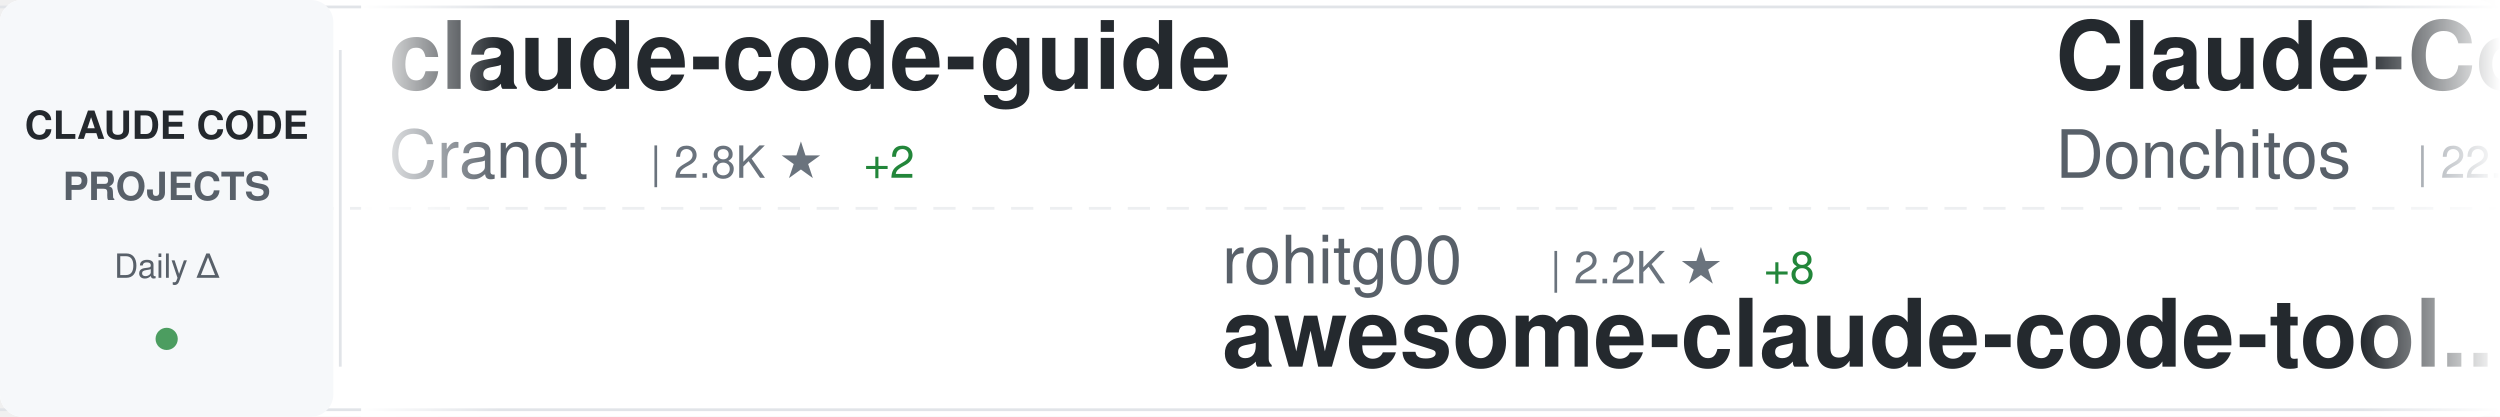
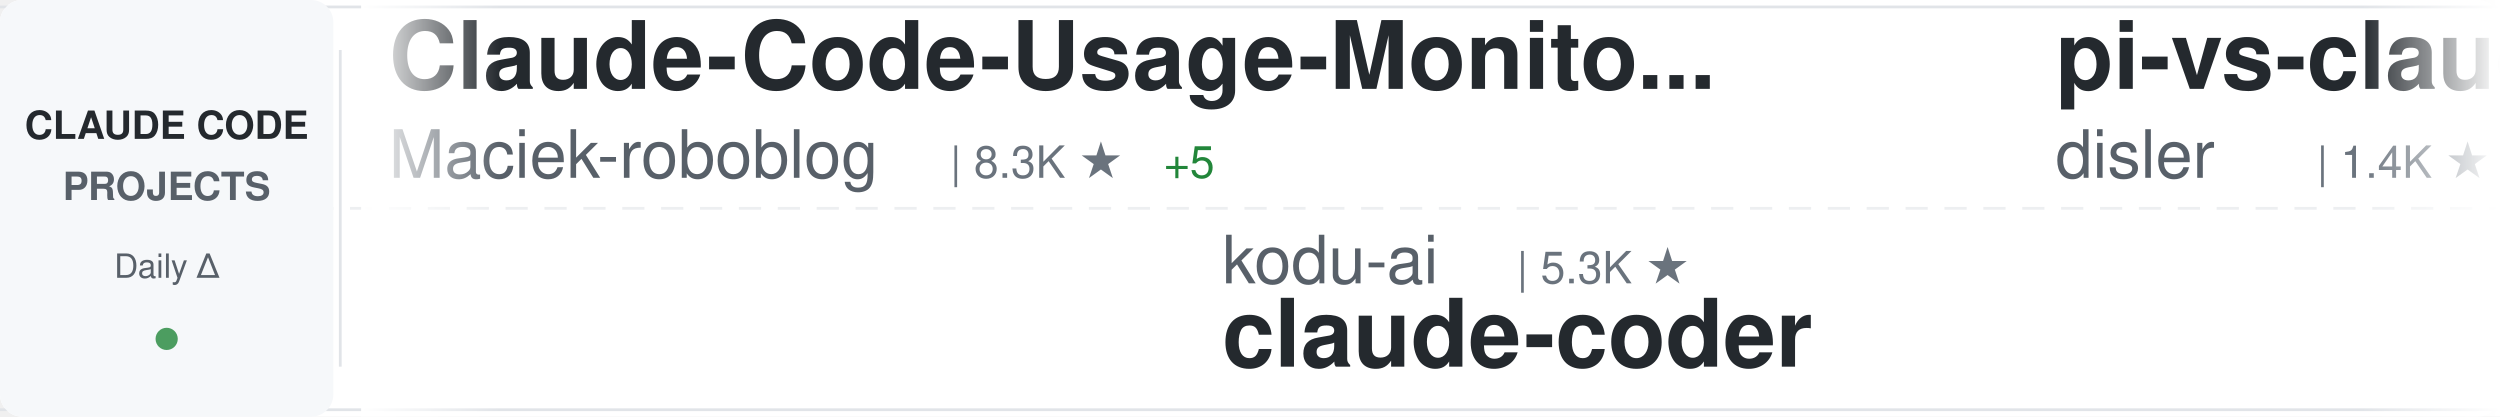
<svg xmlns="http://www.w3.org/2000/svg" width="900" height="150">
  <defs>
    <linearGradient id="awesomeLeftFade" x1="0%" y1="0%" x2="100%" y2="0%">
      <stop offset="0%" style="stop-color:#ffffff;stop-opacity:1" />
      <stop offset="100%" style="stop-color:#ffffff;stop-opacity:0" />
    </linearGradient>
    <linearGradient id="awesomeRightFade" x1="0%" y1="0%" x2="100%" y2="0%">
      <stop offset="0%" style="stop-color:#ffffff;stop-opacity:0" />
      <stop offset="100%" style="stop-color:#ffffff;stop-opacity:1" />
    </linearGradient>
  </defs>
  <rect width="900" height="150" fill="#ffffff" rx="8" />
  <rect x="0" y="2" width="900" height="1" fill="#e1e4e8" />
  <rect x="0" y="147" width="900" height="1" fill="#e1e4e8" />
  <line x1="0" y1="75" x2="900" y2="75" stroke="#e1e4e8" stroke-width="1" stroke-dasharray="8 6" opacity="0.6" />
  <rect x="0" y="0" width="120" height="150" fill="#f6f8fa" rx="8" />
  <text x="60" y="50" font-family="-apple-system, BlinkMacSystemFont, 'Segoe UI', Helvetica, Arial, sans-serif" font-size="14" font-weight="600" fill="#24292e" text-anchor="middle">CLAUDE CODE</text>
  <text x="60" y="72" font-family="-apple-system, BlinkMacSystemFont, 'Segoe UI', Helvetica, Arial, sans-serif" font-size="14" font-weight="600" fill="#586069" text-anchor="middle">PROJECTS</text>
  <text x="60" y="100" font-family="-apple-system, BlinkMacSystemFont, 'Segoe UI', Helvetica, Arial, sans-serif" font-size="12" font-weight="500" fill="#586069" text-anchor="middle">Daily Δ</text>
  <circle cx="60" cy="122" r="4" fill="#22863a" opacity="0.8" />
  <rect x="122" y="18" width="1" height="114" fill="#e1e4e8" />
  <clipPath id="awesomeTickerClip">
    <rect x="130" y="0" width="770" height="150" />
  </clipPath>
  <g clip-path="url(#awesomeTickerClip)">
    <g id="awesomeTickerItems">
      <animateTransform attributeName="transform" attributeType="XML" type="translate" from="0 0" to="-3000 0" dur="54s" repeatCount="indefinite" />
      <g transform="translate(0, 0)">
-         <text x="140" y="32" font-family="-apple-system, BlinkMacSystemFont, 'Segoe UI', Helvetica, Arial, sans-serif" font-size="34" font-weight="600" fill="#24292e">claude-code-guide</text>
-         <text x="140" y="64" font-family="-apple-system, BlinkMacSystemFont, 'Segoe UI', Helvetica, Arial, sans-serif" font-size="24" font-weight="400" fill="#586069">Cranot</text>
-         <text x="234" y="64" font-family="-apple-system, BlinkMacSystemFont, 'Segoe UI', Helvetica, Arial, sans-serif" font-size="16" font-weight="500" fill="#6a737d">| 2.8K ★</text>
-         <text x="311" y="64" font-family="-apple-system, BlinkMacSystemFont, 'Segoe UI', Helvetica, Arial, sans-serif" font-size="16" font-weight="500" fill="#22863a"> +2</text>
+         <text x="140" y="32" font-family="-apple-system, BlinkMacSystemFont, 'Segoe UI', Helvetica, Arial, sans-serif" font-size="34" font-weight="600" fill="#24292e">Claude-Code-Usage-Monito...</text>
+         <text x="140" y="64" font-family="-apple-system, BlinkMacSystemFont, 'Segoe UI', Helvetica, Arial, sans-serif" font-size="24" font-weight="400" fill="#586069">Maciek-roboblog</text>
+         <text x="342" y="64" font-family="-apple-system, BlinkMacSystemFont, 'Segoe UI', Helvetica, Arial, sans-serif" font-size="16" font-weight="500" fill="#6a737d">| 8.3K ★</text>
+         <text x="419" y="64" font-family="-apple-system, BlinkMacSystemFont, 'Segoe UI', Helvetica, Arial, sans-serif" font-size="16" font-weight="500" fill="#22863a"> +5</text>
      </g>
      <g transform="translate(300, 0)">
-         <text x="140" y="102" font-family="-apple-system, BlinkMacSystemFont, 'Segoe UI', Helvetica, Arial, sans-serif" font-size="24" font-weight="400" fill="#586069">rohitg00</text>
-         <text x="258" y="102" font-family="-apple-system, BlinkMacSystemFont, 'Segoe UI', Helvetica, Arial, sans-serif" font-size="16" font-weight="500" fill="#6a737d">| 2.2K ★</text>
-         <text x="335" y="102" font-family="-apple-system, BlinkMacSystemFont, 'Segoe UI', Helvetica, Arial, sans-serif" font-size="16" font-weight="500" fill="#22863a"> +8</text>
-         <text x="140" y="132" font-family="-apple-system, BlinkMacSystemFont, 'Segoe UI', Helvetica, Arial, sans-serif" font-size="34" font-weight="600" fill="#24292e">awesome-claude-code-tool...</text>
+         <text x="140" y="102" font-family="-apple-system, BlinkMacSystemFont, 'Segoe UI', Helvetica, Arial, sans-serif" font-size="24" font-weight="400" fill="#586069">kodu-ai</text>
+         <text x="246" y="102" font-family="-apple-system, BlinkMacSystemFont, 'Segoe UI', Helvetica, Arial, sans-serif" font-size="16" font-weight="500" fill="#6a737d">| 5.3K ★</text>
+         <text x="140" y="132" font-family="-apple-system, BlinkMacSystemFont, 'Segoe UI', Helvetica, Arial, sans-serif" font-size="34" font-weight="600" fill="#24292e">claude-coder</text>
      </g>
      <g transform="translate(600, 0)">
-         <text x="140" y="32" font-family="-apple-system, BlinkMacSystemFont, 'Segoe UI', Helvetica, Arial, sans-serif" font-size="34" font-weight="600" fill="#24292e">Claude-Code-Game-Studios</text>
-         <text x="140" y="64" font-family="-apple-system, BlinkMacSystemFont, 'Segoe UI', Helvetica, Arial, sans-serif" font-size="24" font-weight="400" fill="#586069">Donchitos</text>
-         <text x="270" y="64" font-family="-apple-system, BlinkMacSystemFont, 'Segoe UI', Helvetica, Arial, sans-serif" font-size="16" font-weight="500" fill="#6a737d">| 22.2K ★</text>
-         <text x="356" y="64" font-family="-apple-system, BlinkMacSystemFont, 'Segoe UI', Helvetica, Arial, sans-serif" font-size="16" font-weight="500" fill="#22863a"> +74</text>
+         <text x="140" y="32" font-family="-apple-system, BlinkMacSystemFont, 'Segoe UI', Helvetica, Arial, sans-serif" font-size="34" font-weight="600" fill="#24292e">pi-vs-claude-code</text>
+         <text x="140" y="64" font-family="-apple-system, BlinkMacSystemFont, 'Segoe UI', Helvetica, Arial, sans-serif" font-size="24" font-weight="400" fill="#586069">disler</text>
+         <text x="234" y="64" font-family="-apple-system, BlinkMacSystemFont, 'Segoe UI', Helvetica, Arial, sans-serif" font-size="16" font-weight="500" fill="#6a737d">| 1.4K ★</text>
+         <text x="311" y="64" font-family="-apple-system, BlinkMacSystemFont, 'Segoe UI', Helvetica, Arial, sans-serif" font-size="16" font-weight="500" fill="#22863a"> +3</text>
      </g>
      <g transform="translate(900, 0)">
-         <text x="140" y="102" font-family="-apple-system, BlinkMacSystemFont, 'Segoe UI', Helvetica, Arial, sans-serif" font-size="24" font-weight="400" fill="#586069">zstmfhy</text>
-         <text x="246" y="102" font-family="-apple-system, BlinkMacSystemFont, 'Segoe UI', Helvetica, Arial, sans-serif" font-size="16" font-weight="500" fill="#6a737d">| 190 ★</text>
-         <text x="140" y="132" font-family="-apple-system, BlinkMacSystemFont, 'Segoe UI', Helvetica, Arial, sans-serif" font-size="34" font-weight="600" fill="#24292e">Claude-code</text>
+         <text x="140" y="102" font-family="-apple-system, BlinkMacSystemFont, 'Segoe UI', Helvetica, Arial, sans-serif" font-size="24" font-weight="400" fill="#586069">nicedreamzapp</text>
+         <text x="318" y="102" font-family="-apple-system, BlinkMacSystemFont, 'Segoe UI', Helvetica, Arial, sans-serif" font-size="16" font-weight="500" fill="#6a737d">| 2.8K ★</text>
+         <text x="395" y="102" font-family="-apple-system, BlinkMacSystemFont, 'Segoe UI', Helvetica, Arial, sans-serif" font-size="16" font-weight="500" fill="#22863a"> +6</text>
+         <text x="140" y="132" font-family="-apple-system, BlinkMacSystemFont, 'Segoe UI', Helvetica, Arial, sans-serif" font-size="34" font-weight="600" fill="#24292e">claude-code-local</text>
      </g>
      <g transform="translate(1200, 0)">
-         <text x="140" y="32" font-family="-apple-system, BlinkMacSystemFont, 'Segoe UI', Helvetica, Arial, sans-serif" font-size="34" font-weight="600" fill="#24292e">claude-code-prompts</text>
-         <text x="140" y="64" font-family="-apple-system, BlinkMacSystemFont, 'Segoe UI', Helvetica, Arial, sans-serif" font-size="24" font-weight="400" fill="#586069">repowise-dev</text>
-         <text x="306" y="64" font-family="-apple-system, BlinkMacSystemFont, 'Segoe UI', Helvetica, Arial, sans-serif" font-size="16" font-weight="500" fill="#6a737d">| 1.1K ★</text>
-         <text x="383" y="64" font-family="-apple-system, BlinkMacSystemFont, 'Segoe UI', Helvetica, Arial, sans-serif" font-size="16" font-weight="500" fill="#22863a"> +2</text>
+         <text x="140" y="32" font-family="-apple-system, BlinkMacSystemFont, 'Segoe UI', Helvetica, Arial, sans-serif" font-size="34" font-weight="600" fill="#24292e">Claude-Code-Workflow</text>
+         <text x="140" y="64" font-family="-apple-system, BlinkMacSystemFont, 'Segoe UI', Helvetica, Arial, sans-serif" font-size="24" font-weight="400" fill="#586069">catlog22</text>
+         <text x="258" y="64" font-family="-apple-system, BlinkMacSystemFont, 'Segoe UI', Helvetica, Arial, sans-serif" font-size="16" font-weight="500" fill="#6a737d">| 2.1K ★</text>
+         <text x="335" y="64" font-family="-apple-system, BlinkMacSystemFont, 'Segoe UI', Helvetica, Arial, sans-serif" font-size="16" font-weight="500" fill="#22863a"> +1</text>
      </g>
      <g transform="translate(1500, 0)">
-         <text x="140" y="102" font-family="-apple-system, BlinkMacSystemFont, 'Segoe UI', Helvetica, Arial, sans-serif" font-size="24" font-weight="400" fill="#586069">pengchengneo</text>
-         <text x="306" y="102" font-family="-apple-system, BlinkMacSystemFont, 'Segoe UI', Helvetica, Arial, sans-serif" font-size="16" font-weight="500" fill="#6a737d">| 1.6K ★</text>
-         <text x="383" y="102" font-family="-apple-system, BlinkMacSystemFont, 'Segoe UI', Helvetica, Arial, sans-serif" font-size="16" font-weight="500" fill="#22863a"> +4</text>
+         <text x="140" y="102" font-family="-apple-system, BlinkMacSystemFont, 'Segoe UI', Helvetica, Arial, sans-serif" font-size="24" font-weight="400" fill="#586069">OrcaWhisper</text>
+         <text x="294" y="102" font-family="-apple-system, BlinkMacSystemFont, 'Segoe UI', Helvetica, Arial, sans-serif" font-size="16" font-weight="500" fill="#6a737d">| 79 ★</text>
        <text x="140" y="132" font-family="-apple-system, BlinkMacSystemFont, 'Segoe UI', Helvetica, Arial, sans-serif" font-size="34" font-weight="600" fill="#24292e">Claude-Code</text>
      </g>
      <g transform="translate(1800, 0)">
-         <text x="140" y="32" font-family="-apple-system, BlinkMacSystemFont, 'Segoe UI', Helvetica, Arial, sans-serif" font-size="34" font-weight="600" fill="#24292e">claude-code-workflows</text>
-         <text x="140" y="64" font-family="-apple-system, BlinkMacSystemFont, 'Segoe UI', Helvetica, Arial, sans-serif" font-size="24" font-weight="400" fill="#586069">OneRedOak</text>
-         <text x="270" y="64" font-family="-apple-system, BlinkMacSystemFont, 'Segoe UI', Helvetica, Arial, sans-serif" font-size="16" font-weight="500" fill="#6a737d">| 3.8K ★</text>
-         <text x="347" y="64" font-family="-apple-system, BlinkMacSystemFont, 'Segoe UI', Helvetica, Arial, sans-serif" font-size="16" font-weight="500" fill="#22863a"> +1</text>
+         <text x="140" y="32" font-family="-apple-system, BlinkMacSystemFont, 'Segoe UI', Helvetica, Arial, sans-serif" font-size="34" font-weight="600" fill="#24292e">how-claude-code-works</text>
+         <text x="140" y="64" font-family="-apple-system, BlinkMacSystemFont, 'Segoe UI', Helvetica, Arial, sans-serif" font-size="24" font-weight="400" fill="#586069">Windy3f3f3f3f</text>
+         <text x="318" y="64" font-family="-apple-system, BlinkMacSystemFont, 'Segoe UI', Helvetica, Arial, sans-serif" font-size="16" font-weight="500" fill="#6a737d">| 2.7K ★</text>
+         <text x="395" y="64" font-family="-apple-system, BlinkMacSystemFont, 'Segoe UI', Helvetica, Arial, sans-serif" font-size="16" font-weight="500" fill="#22863a"> +7</text>
      </g>
      <g transform="translate(2100, 0)">
-         <text x="140" y="102" font-family="-apple-system, BlinkMacSystemFont, 'Segoe UI', Helvetica, Arial, sans-serif" font-size="24" font-weight="400" fill="#586069">Chachamaru127</text>
-         <text x="318" y="102" font-family="-apple-system, BlinkMacSystemFont, 'Segoe UI', Helvetica, Arial, sans-serif" font-size="16" font-weight="500" fill="#6a737d">| 2.9K ★</text>
-         <text x="395" y="102" font-family="-apple-system, BlinkMacSystemFont, 'Segoe UI', Helvetica, Arial, sans-serif" font-size="16" font-weight="500" fill="#22863a"> +8</text>
-         <text x="140" y="132" font-family="-apple-system, BlinkMacSystemFont, 'Segoe UI', Helvetica, Arial, sans-serif" font-size="34" font-weight="600" fill="#24292e">claude-code-harness</text>
+         <text x="140" y="102" font-family="-apple-system, BlinkMacSystemFont, 'Segoe UI', Helvetica, Arial, sans-serif" font-size="24" font-weight="400" fill="#586069">Donchitos</text>
+         <text x="270" y="102" font-family="-apple-system, BlinkMacSystemFont, 'Segoe UI', Helvetica, Arial, sans-serif" font-size="16" font-weight="500" fill="#6a737d">| 22.2K ★</text>
+         <text x="356" y="102" font-family="-apple-system, BlinkMacSystemFont, 'Segoe UI', Helvetica, Arial, sans-serif" font-size="16" font-weight="500" fill="#22863a"> +79</text>
+         <text x="140" y="132" font-family="-apple-system, BlinkMacSystemFont, 'Segoe UI', Helvetica, Arial, sans-serif" font-size="34" font-weight="600" fill="#24292e">Claude-Code-Game-Studios</text>
      </g>
      <g transform="translate(2400, 0)">
-         <text x="140" y="32" font-family="-apple-system, BlinkMacSystemFont, 'Segoe UI', Helvetica, Arial, sans-serif" font-size="34" font-weight="600" fill="#24292e">claude-code-my-workflow</text>
-         <text x="140" y="64" font-family="-apple-system, BlinkMacSystemFont, 'Segoe UI', Helvetica, Arial, sans-serif" font-size="24" font-weight="400" fill="#586069">pedrohcgs</text>
-         <text x="270" y="64" font-family="-apple-system, BlinkMacSystemFont, 'Segoe UI', Helvetica, Arial, sans-serif" font-size="16" font-weight="500" fill="#6a737d">| 1.3K ★</text>
-         <text x="347" y="64" font-family="-apple-system, BlinkMacSystemFont, 'Segoe UI', Helvetica, Arial, sans-serif" font-size="16" font-weight="500" fill="#22863a"> +7</text>
+         <text x="140" y="32" font-family="-apple-system, BlinkMacSystemFont, 'Segoe UI', Helvetica, Arial, sans-serif" font-size="34" font-weight="600" fill="#24292e">claude-code-settings</text>
+         <text x="140" y="64" font-family="-apple-system, BlinkMacSystemFont, 'Segoe UI', Helvetica, Arial, sans-serif" font-size="24" font-weight="400" fill="#586069">feiskyer</text>
+         <text x="258" y="64" font-family="-apple-system, BlinkMacSystemFont, 'Segoe UI', Helvetica, Arial, sans-serif" font-size="16" font-weight="500" fill="#6a737d">| 1.6K ★</text>
+         <text x="335" y="64" font-family="-apple-system, BlinkMacSystemFont, 'Segoe UI', Helvetica, Arial, sans-serif" font-size="16" font-weight="500" fill="#22863a"> +3</text>
      </g>
      <g transform="translate(2700, 0)">
-         <text x="140" y="102" font-family="-apple-system, BlinkMacSystemFont, 'Segoe UI', Helvetica, Arial, sans-serif" font-size="24" font-weight="400" fill="#586069">disler</text>
-         <text x="234" y="102" font-family="-apple-system, BlinkMacSystemFont, 'Segoe UI', Helvetica, Arial, sans-serif" font-size="16" font-weight="500" fill="#6a737d">| 3.8K ★</text>
-         <text x="311" y="102" font-family="-apple-system, BlinkMacSystemFont, 'Segoe UI', Helvetica, Arial, sans-serif" font-size="16" font-weight="500" fill="#22863a"> +1</text>
-         <text x="140" y="132" font-family="-apple-system, BlinkMacSystemFont, 'Segoe UI', Helvetica, Arial, sans-serif" font-size="34" font-weight="600" fill="#24292e">claude-code-hooks-master...</text>
+         <text x="140" y="102" font-family="-apple-system, BlinkMacSystemFont, 'Segoe UI', Helvetica, Arial, sans-serif" font-size="24" font-weight="400" fill="#586069">Cranot</text>
+         <text x="234" y="102" font-family="-apple-system, BlinkMacSystemFont, 'Segoe UI', Helvetica, Arial, sans-serif" font-size="16" font-weight="500" fill="#6a737d">| 2.8K ★</text>
+         <text x="311" y="102" font-family="-apple-system, BlinkMacSystemFont, 'Segoe UI', Helvetica, Arial, sans-serif" font-size="16" font-weight="500" fill="#22863a"> +2</text>
+         <text x="140" y="132" font-family="-apple-system, BlinkMacSystemFont, 'Segoe UI', Helvetica, Arial, sans-serif" font-size="34" font-weight="600" fill="#24292e">claude-code-guide</text>
      </g>
      <g transform="translate(3000, 0)">
-         <text x="140" y="32" font-family="-apple-system, BlinkMacSystemFont, 'Segoe UI', Helvetica, Arial, sans-serif" font-size="34" font-weight="600" fill="#24292e">claude-code-guide</text>
-         <text x="140" y="64" font-family="-apple-system, BlinkMacSystemFont, 'Segoe UI', Helvetica, Arial, sans-serif" font-size="24" font-weight="400" fill="#586069">Cranot</text>
-         <text x="234" y="64" font-family="-apple-system, BlinkMacSystemFont, 'Segoe UI', Helvetica, Arial, sans-serif" font-size="16" font-weight="500" fill="#6a737d">| 2.8K ★</text>
-         <text x="311" y="64" font-family="-apple-system, BlinkMacSystemFont, 'Segoe UI', Helvetica, Arial, sans-serif" font-size="16" font-weight="500" fill="#22863a"> +2</text>
+         <text x="140" y="32" font-family="-apple-system, BlinkMacSystemFont, 'Segoe UI', Helvetica, Arial, sans-serif" font-size="34" font-weight="600" fill="#24292e">Claude-Code-Usage-Monito...</text>
+         <text x="140" y="64" font-family="-apple-system, BlinkMacSystemFont, 'Segoe UI', Helvetica, Arial, sans-serif" font-size="24" font-weight="400" fill="#586069">Maciek-roboblog</text>
+         <text x="342" y="64" font-family="-apple-system, BlinkMacSystemFont, 'Segoe UI', Helvetica, Arial, sans-serif" font-size="16" font-weight="500" fill="#6a737d">| 8.3K ★</text>
+         <text x="419" y="64" font-family="-apple-system, BlinkMacSystemFont, 'Segoe UI', Helvetica, Arial, sans-serif" font-size="16" font-weight="500" fill="#22863a"> +5</text>
      </g>
      <g transform="translate(3300, 0)">
-         <text x="140" y="102" font-family="-apple-system, BlinkMacSystemFont, 'Segoe UI', Helvetica, Arial, sans-serif" font-size="24" font-weight="400" fill="#586069">rohitg00</text>
-         <text x="258" y="102" font-family="-apple-system, BlinkMacSystemFont, 'Segoe UI', Helvetica, Arial, sans-serif" font-size="16" font-weight="500" fill="#6a737d">| 2.2K ★</text>
-         <text x="335" y="102" font-family="-apple-system, BlinkMacSystemFont, 'Segoe UI', Helvetica, Arial, sans-serif" font-size="16" font-weight="500" fill="#22863a"> +8</text>
-         <text x="140" y="132" font-family="-apple-system, BlinkMacSystemFont, 'Segoe UI', Helvetica, Arial, sans-serif" font-size="34" font-weight="600" fill="#24292e">awesome-claude-code-tool...</text>
+         <text x="140" y="102" font-family="-apple-system, BlinkMacSystemFont, 'Segoe UI', Helvetica, Arial, sans-serif" font-size="24" font-weight="400" fill="#586069">kodu-ai</text>
+         <text x="246" y="102" font-family="-apple-system, BlinkMacSystemFont, 'Segoe UI', Helvetica, Arial, sans-serif" font-size="16" font-weight="500" fill="#6a737d">| 5.3K ★</text>
+         <text x="140" y="132" font-family="-apple-system, BlinkMacSystemFont, 'Segoe UI', Helvetica, Arial, sans-serif" font-size="34" font-weight="600" fill="#24292e">claude-coder</text>
      </g>
      <g transform="translate(3600, 0)">
-         <text x="140" y="32" font-family="-apple-system, BlinkMacSystemFont, 'Segoe UI', Helvetica, Arial, sans-serif" font-size="34" font-weight="600" fill="#24292e">Claude-Code-Game-Studios</text>
-         <text x="140" y="64" font-family="-apple-system, BlinkMacSystemFont, 'Segoe UI', Helvetica, Arial, sans-serif" font-size="24" font-weight="400" fill="#586069">Donchitos</text>
-         <text x="270" y="64" font-family="-apple-system, BlinkMacSystemFont, 'Segoe UI', Helvetica, Arial, sans-serif" font-size="16" font-weight="500" fill="#6a737d">| 22.2K ★</text>
-         <text x="356" y="64" font-family="-apple-system, BlinkMacSystemFont, 'Segoe UI', Helvetica, Arial, sans-serif" font-size="16" font-weight="500" fill="#22863a"> +74</text>
+         <text x="140" y="32" font-family="-apple-system, BlinkMacSystemFont, 'Segoe UI', Helvetica, Arial, sans-serif" font-size="34" font-weight="600" fill="#24292e">pi-vs-claude-code</text>
+         <text x="140" y="64" font-family="-apple-system, BlinkMacSystemFont, 'Segoe UI', Helvetica, Arial, sans-serif" font-size="24" font-weight="400" fill="#586069">disler</text>
+         <text x="234" y="64" font-family="-apple-system, BlinkMacSystemFont, 'Segoe UI', Helvetica, Arial, sans-serif" font-size="16" font-weight="500" fill="#6a737d">| 1.4K ★</text>
+         <text x="311" y="64" font-family="-apple-system, BlinkMacSystemFont, 'Segoe UI', Helvetica, Arial, sans-serif" font-size="16" font-weight="500" fill="#22863a"> +3</text>
      </g>
      <g transform="translate(3900, 0)">
-         <text x="140" y="102" font-family="-apple-system, BlinkMacSystemFont, 'Segoe UI', Helvetica, Arial, sans-serif" font-size="24" font-weight="400" fill="#586069">zstmfhy</text>
-         <text x="246" y="102" font-family="-apple-system, BlinkMacSystemFont, 'Segoe UI', Helvetica, Arial, sans-serif" font-size="16" font-weight="500" fill="#6a737d">| 190 ★</text>
-         <text x="140" y="132" font-family="-apple-system, BlinkMacSystemFont, 'Segoe UI', Helvetica, Arial, sans-serif" font-size="34" font-weight="600" fill="#24292e">Claude-code</text>
+         <text x="140" y="102" font-family="-apple-system, BlinkMacSystemFont, 'Segoe UI', Helvetica, Arial, sans-serif" font-size="24" font-weight="400" fill="#586069">nicedreamzapp</text>
+         <text x="318" y="102" font-family="-apple-system, BlinkMacSystemFont, 'Segoe UI', Helvetica, Arial, sans-serif" font-size="16" font-weight="500" fill="#6a737d">| 2.8K ★</text>
+         <text x="395" y="102" font-family="-apple-system, BlinkMacSystemFont, 'Segoe UI', Helvetica, Arial, sans-serif" font-size="16" font-weight="500" fill="#22863a"> +6</text>
+         <text x="140" y="132" font-family="-apple-system, BlinkMacSystemFont, 'Segoe UI', Helvetica, Arial, sans-serif" font-size="34" font-weight="600" fill="#24292e">claude-code-local</text>
      </g>
    </g>
  </g>
  <rect x="130" y="0" width="50" height="150" fill="url(#awesomeLeftFade)" />
  <rect x="850" y="0" width="50" height="150" fill="url(#awesomeRightFade)" />
</svg>
